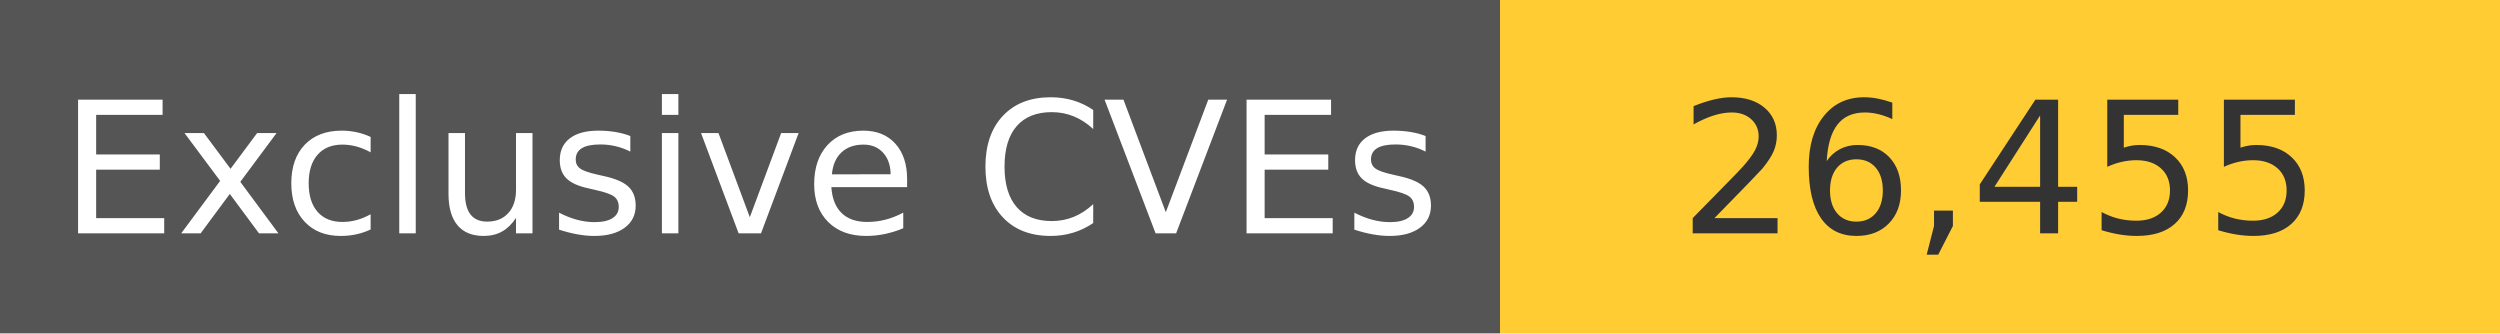
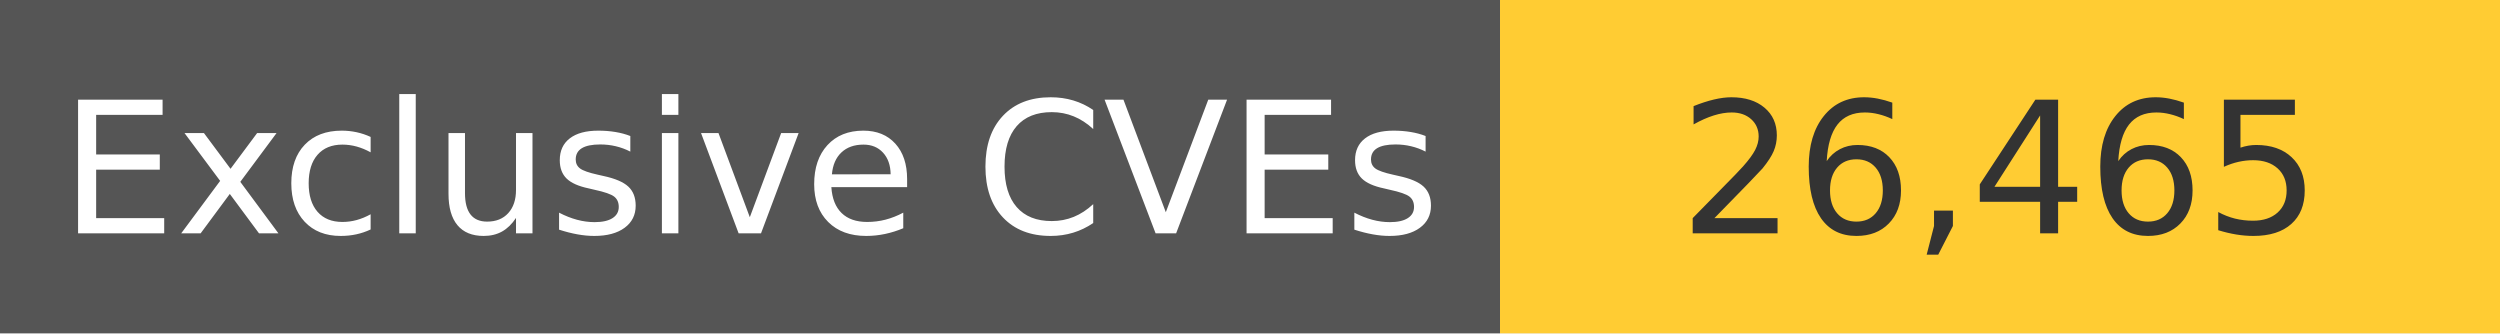
<svg xmlns="http://www.w3.org/2000/svg" width="150" height="20" role="img">
  <linearGradient id="s" x2="0" y2="100%">
    <stop offset="0" stop-color="#bbb" stop-opacity=".1" />
    <stop offset="1" stop-opacity=".1" />
  </linearGradient>
  <g>
    <rect width="90" height="20" fill="#555" />
    <rect x="90" width="267" height="20" fill="#ffcc33" />
  </g>
  <g fill="#fff" text-anchor="middle" font-family="Verdana,Geneva,DejaVu Sans,sans-serif" text-rendering="geometricPrecision" font-size="110">
    <text x="450" y="140" transform="scale(.1)" fill="#fff">
            Exclusive CVEs
        </text>
    <text x="1200" y="140" transform="scale(.1)" fill="#333">
-             26,455
+             26,465
        </text>
  </g>
</svg>
